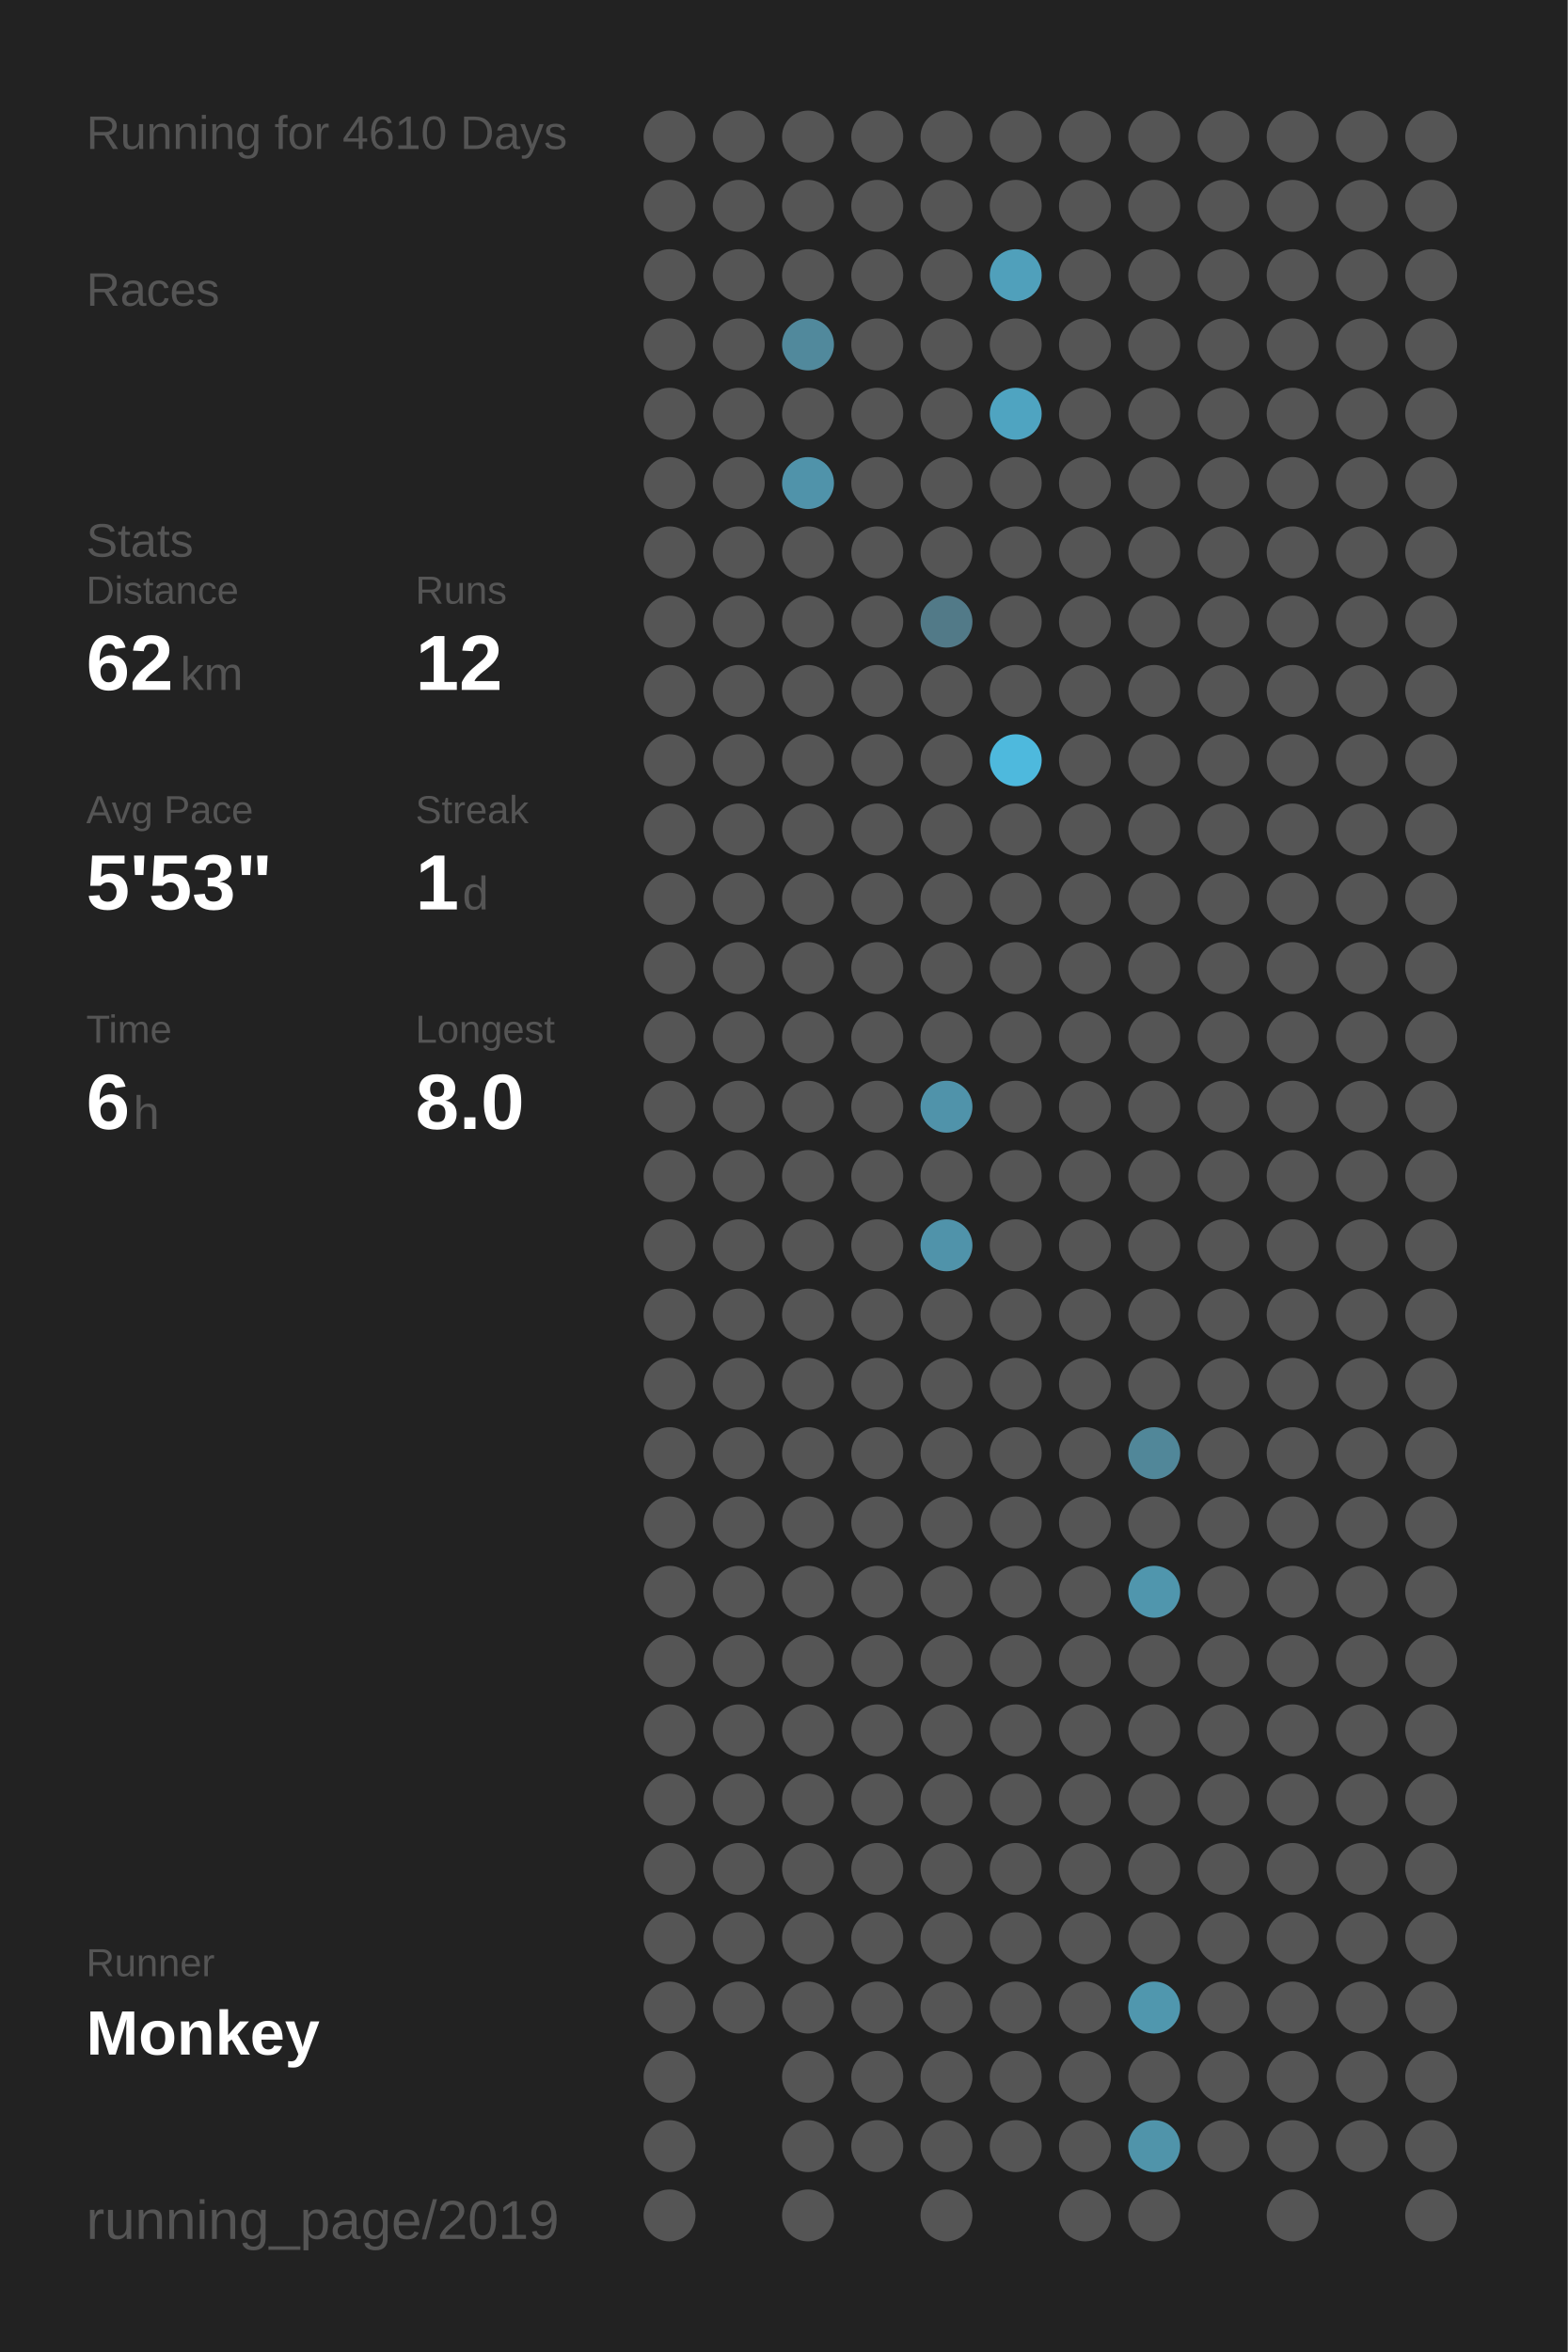
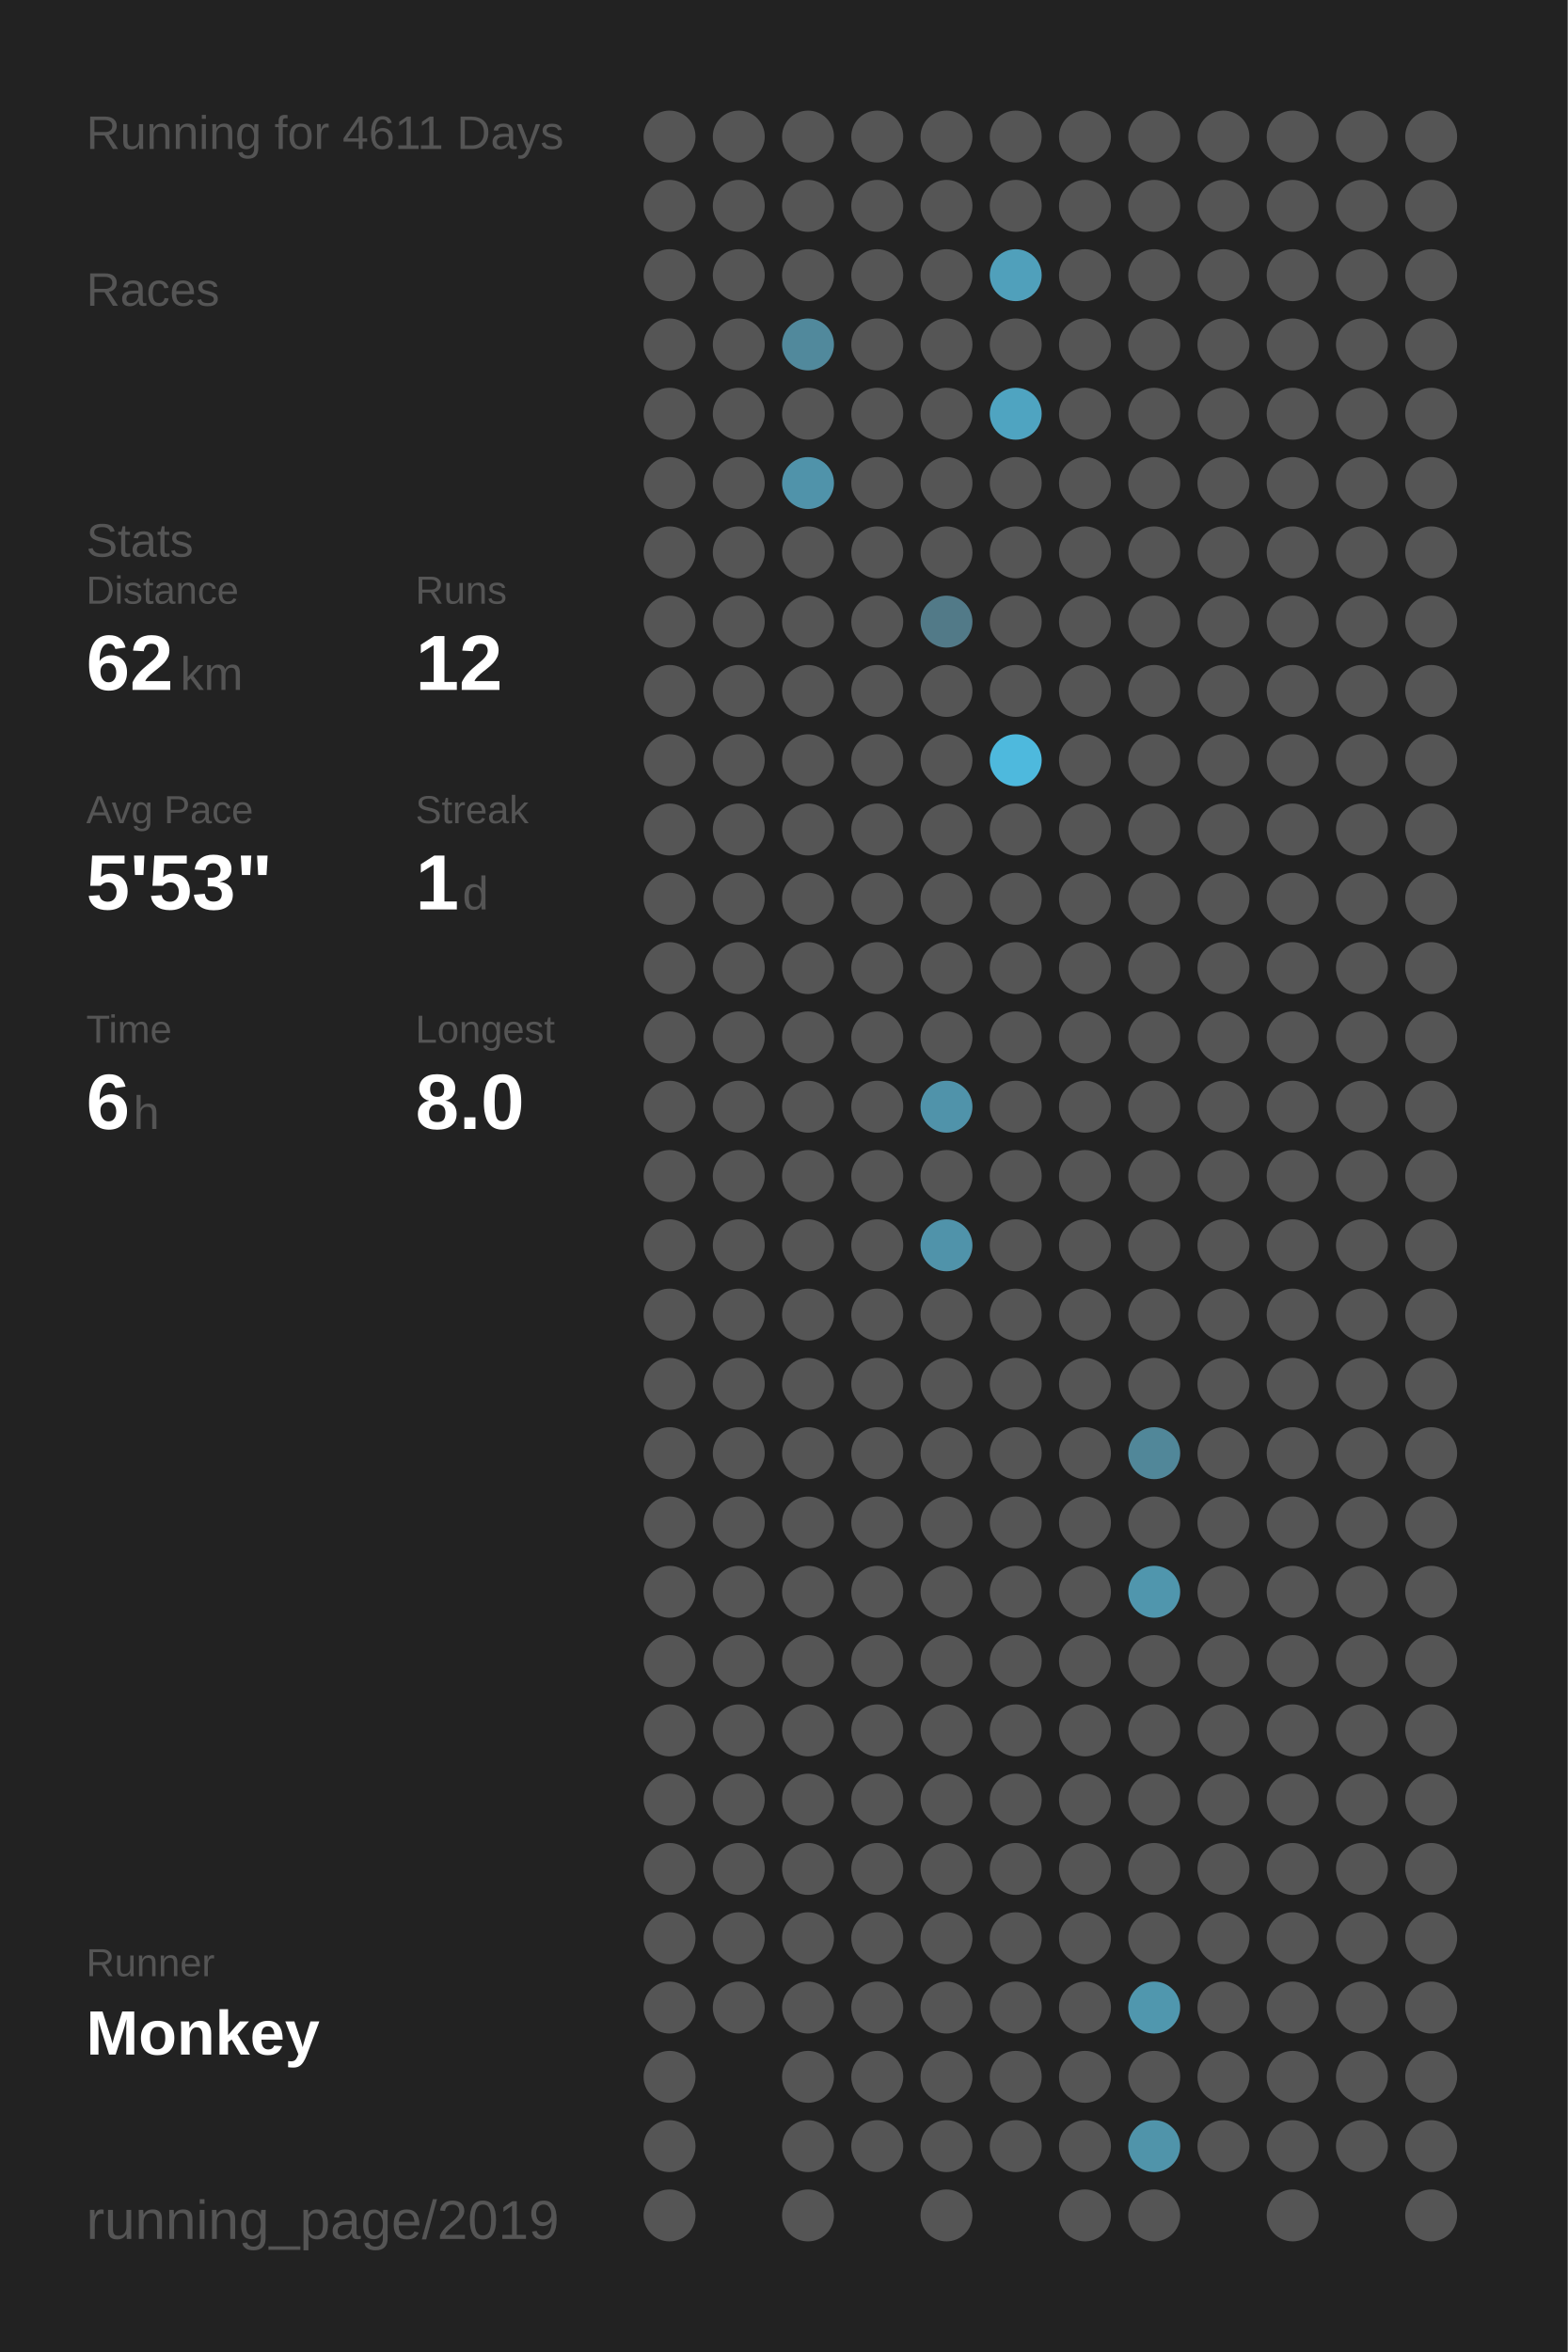
<svg xmlns="http://www.w3.org/2000/svg" baseProfile="full" height="300mm" version="1.1" viewBox="0,0,200,300" width="200mm">
  <defs />
  <rect fill="#222222" height="300" width="200" x="0" y="0" />
-   <text fill="#555555" style="font-size:6px; font-family:Arial;" x="11" y="19">Running for 4610 Days</text>
+   <text fill="#555555" style="font-size:6px; font-family:Arial;" x="11" y="19">Running for 4611 Days</text>
  <text fill="#555555" style="font-size:6px; font-family:Arial;" x="11" y="39">Races</text>
  <text fill="#555555" style="font-size:6px; font-family:Arial;" x="11" y="71">Stats</text>
  <text fill="#555555" style="font-size:5px; font-family:Arial;" x="11" y="77">Distance</text>
  <text fill="#FFFFFF" style="font-size:10px; font-family:Arial; font-weight:bold;" x="11" y="88">62</text>
  <text fill="#555555" style="font-size:6px; font-family:Arial;" x="23" y="88">km</text>
  <text fill="#555555" style="font-size:5px; font-family:Arial;" x="53" y="77">Runs</text>
  <text fill="#FFFFFF" style="font-size:10px; font-family:Arial; font-weight:bold;" x="53" y="88">12</text>
  <text fill="#555555" style="font-size:5px; font-family:Arial;" x="11" y="105">Avg Pace</text>
  <text fill="#FFFFFF" style="font-size:10px; font-family:Arial; font-weight:bold;" x="11" y="116">5'53"</text>
  <text fill="#555555" style="font-size:5px; font-family:Arial;" x="53" y="105">Streak</text>
  <text fill="#FFFFFF" style="font-size:10px; font-family:Arial; font-weight:bold;" x="53" y="116">1</text>
  <text fill="#555555" style="font-size:6px; font-family:Arial;" x="59" y="116">d</text>
  <text fill="#555555" style="font-size:5px; font-family:Arial;" x="11" y="133">Time</text>
  <text fill="#FFFFFF" style="font-size:10px; font-family:Arial; font-weight:bold;" x="11" y="144">6</text>
  <text fill="#555555" style="font-size:6px; font-family:Arial;" x="17" y="144">h</text>
  <text fill="#555555" style="font-size:5px; font-family:Arial;" x="53" y="133">Longest</text>
  <text fill="#FFFFFF" style="font-size:10px; font-family:Arial; font-weight:bold;" x="53" y="144">8.0</text>
  <text fill="#555555" style="font-size:5px; font-family:Arial;" x="11" y="252.065">Runner</text>
  <text fill="#FFFFFF" style="font-size:8px; font-family:Arial; font-weight:bold;" x="11" y="262.065">Monkey</text>
  <text fill="#555555" style="font-size:7px; font-family:Arial;" x="11" y="285.581">running_page/2019</text>
  <circle cx="85.417" cy="17.419" fill="#555555" r="3.312" />
  <circle cx="85.417" cy="26.258" fill="#555555" r="3.312" />
  <circle cx="85.417" cy="35.097" fill="#555555" r="3.312" />
  <circle cx="85.417" cy="43.935" fill="#555555" r="3.312" />
  <circle cx="85.417" cy="52.774" fill="#555555" r="3.312" />
  <circle cx="85.417" cy="61.613" fill="#555555" r="3.312" />
  <circle cx="85.417" cy="70.452" fill="#555555" r="3.312" />
  <circle cx="85.417" cy="79.29" fill="#555555" r="3.312" />
  <circle cx="85.417" cy="88.129" fill="#555555" r="3.312" />
  <circle cx="85.417" cy="96.968" fill="#555555" r="3.312" />
  <circle cx="85.417" cy="105.806" fill="#555555" r="3.312" />
  <circle cx="85.417" cy="114.645" fill="#555555" r="3.312" />
  <circle cx="85.417" cy="123.484" fill="#555555" r="3.312" />
  <circle cx="85.417" cy="132.323" fill="#555555" r="3.312" />
  <circle cx="85.417" cy="141.161" fill="#555555" r="3.312" />
  <circle cx="85.417" cy="150" fill="#555555" r="3.312" />
  <circle cx="85.417" cy="158.839" fill="#555555" r="3.312" />
  <circle cx="85.417" cy="167.677" fill="#555555" r="3.312" />
  <circle cx="85.417" cy="176.516" fill="#555555" r="3.312" />
  <circle cx="85.417" cy="185.355" fill="#555555" r="3.312" />
  <circle cx="85.417" cy="194.194" fill="#555555" r="3.312" />
  <circle cx="85.417" cy="203.032" fill="#555555" r="3.312" />
  <circle cx="85.417" cy="211.871" fill="#555555" r="3.312" />
  <circle cx="85.417" cy="220.71" fill="#555555" r="3.312" />
  <circle cx="85.417" cy="229.548" fill="#555555" r="3.312" />
  <circle cx="85.417" cy="238.387" fill="#555555" r="3.312" />
  <circle cx="85.417" cy="247.226" fill="#555555" r="3.312" />
  <circle cx="85.417" cy="256.065" fill="#555555" r="3.312" />
  <circle cx="85.417" cy="264.903" fill="#555555" r="3.312" />
  <circle cx="85.417" cy="273.742" fill="#555555" r="3.312" />
  <circle cx="85.417" cy="282.581" fill="#555555" r="3.312" />
  <circle cx="94.25" cy="17.419" fill="#555555" r="3.312" />
  <circle cx="94.25" cy="26.258" fill="#555555" r="3.312" />
  <circle cx="94.25" cy="35.097" fill="#555555" r="3.312" />
  <circle cx="94.25" cy="43.935" fill="#555555" r="3.312" />
  <circle cx="94.25" cy="52.774" fill="#555555" r="3.312" />
  <circle cx="94.25" cy="61.613" fill="#555555" r="3.312" />
  <circle cx="94.25" cy="70.452" fill="#555555" r="3.312" />
  <circle cx="94.25" cy="79.29" fill="#555555" r="3.312" />
  <circle cx="94.25" cy="88.129" fill="#555555" r="3.312" />
  <circle cx="94.25" cy="96.968" fill="#555555" r="3.312" />
  <circle cx="94.25" cy="105.806" fill="#555555" r="3.312" />
  <circle cx="94.25" cy="114.645" fill="#555555" r="3.312" />
  <circle cx="94.25" cy="123.484" fill="#555555" r="3.312" />
  <circle cx="94.25" cy="132.323" fill="#555555" r="3.312" />
  <circle cx="94.25" cy="141.161" fill="#555555" r="3.312" />
  <circle cx="94.25" cy="150" fill="#555555" r="3.312" />
  <circle cx="94.25" cy="158.839" fill="#555555" r="3.312" />
  <circle cx="94.25" cy="167.677" fill="#555555" r="3.312" />
  <circle cx="94.25" cy="176.516" fill="#555555" r="3.312" />
  <circle cx="94.25" cy="185.355" fill="#555555" r="3.312" />
  <circle cx="94.25" cy="194.194" fill="#555555" r="3.312" />
  <circle cx="94.25" cy="203.032" fill="#555555" r="3.312" />
  <circle cx="94.25" cy="211.871" fill="#555555" r="3.312" />
  <circle cx="94.25" cy="220.71" fill="#555555" r="3.312" />
  <circle cx="94.25" cy="229.548" fill="#555555" r="3.312" />
  <circle cx="94.25" cy="238.387" fill="#555555" r="3.312" />
  <circle cx="94.25" cy="247.226" fill="#555555" r="3.312" />
  <circle cx="94.25" cy="256.065" fill="#555555" r="3.312" />
  <circle cx="103.083" cy="17.419" fill="#555555" r="3.312" />
  <circle cx="103.083" cy="26.258" fill="#555555" r="3.312" />
  <circle cx="103.083" cy="35.097" fill="#555555" r="3.312" />
  <circle cx="103.083" cy="43.935" fill="#51899c" r="3.312" />
  <circle cx="103.083" cy="52.774" fill="#555555" r="3.312" />
  <circle cx="103.083" cy="61.613" fill="#5093aa" r="3.312" />
  <circle cx="103.083" cy="70.452" fill="#555555" r="3.312" />
  <circle cx="103.083" cy="79.29" fill="#555555" r="3.312" />
  <circle cx="103.083" cy="88.129" fill="#555555" r="3.312" />
  <circle cx="103.083" cy="96.968" fill="#555555" r="3.312" />
  <circle cx="103.083" cy="105.806" fill="#555555" r="3.312" />
  <circle cx="103.083" cy="114.645" fill="#555555" r="3.312" />
  <circle cx="103.083" cy="123.484" fill="#555555" r="3.312" />
  <circle cx="103.083" cy="132.323" fill="#555555" r="3.312" />
  <circle cx="103.083" cy="141.161" fill="#555555" r="3.312" />
  <circle cx="103.083" cy="150" fill="#555555" r="3.312" />
  <circle cx="103.083" cy="158.839" fill="#555555" r="3.312" />
  <circle cx="103.083" cy="167.677" fill="#555555" r="3.312" />
  <circle cx="103.083" cy="176.516" fill="#555555" r="3.312" />
  <circle cx="103.083" cy="185.355" fill="#555555" r="3.312" />
  <circle cx="103.083" cy="194.194" fill="#555555" r="3.312" />
  <circle cx="103.083" cy="203.032" fill="#555555" r="3.312" />
  <circle cx="103.083" cy="211.871" fill="#555555" r="3.312" />
  <circle cx="103.083" cy="220.71" fill="#555555" r="3.312" />
  <circle cx="103.083" cy="229.548" fill="#555555" r="3.312" />
  <circle cx="103.083" cy="238.387" fill="#555555" r="3.312" />
  <circle cx="103.083" cy="247.226" fill="#555555" r="3.312" />
  <circle cx="103.083" cy="256.065" fill="#555555" r="3.312" />
  <circle cx="103.083" cy="264.903" fill="#555555" r="3.312" />
  <circle cx="103.083" cy="273.742" fill="#555555" r="3.312" />
  <circle cx="103.083" cy="282.581" fill="#555555" r="3.312" />
  <circle cx="111.917" cy="17.419" fill="#555555" r="3.312" />
  <circle cx="111.917" cy="26.258" fill="#555555" r="3.312" />
  <circle cx="111.917" cy="35.097" fill="#555555" r="3.312" />
  <circle cx="111.917" cy="43.935" fill="#555555" r="3.312" />
  <circle cx="111.917" cy="52.774" fill="#555555" r="3.312" />
  <circle cx="111.917" cy="61.613" fill="#555555" r="3.312" />
  <circle cx="111.917" cy="70.452" fill="#555555" r="3.312" />
  <circle cx="111.917" cy="79.29" fill="#555555" r="3.312" />
  <circle cx="111.917" cy="88.129" fill="#555555" r="3.312" />
  <circle cx="111.917" cy="96.968" fill="#555555" r="3.312" />
  <circle cx="111.917" cy="105.806" fill="#555555" r="3.312" />
  <circle cx="111.917" cy="114.645" fill="#555555" r="3.312" />
  <circle cx="111.917" cy="123.484" fill="#555555" r="3.312" />
  <circle cx="111.917" cy="132.323" fill="#555555" r="3.312" />
  <circle cx="111.917" cy="141.161" fill="#555555" r="3.312" />
  <circle cx="111.917" cy="150" fill="#555555" r="3.312" />
  <circle cx="111.917" cy="158.839" fill="#555555" r="3.312" />
  <circle cx="111.917" cy="167.677" fill="#555555" r="3.312" />
  <circle cx="111.917" cy="176.516" fill="#555555" r="3.312" />
  <circle cx="111.917" cy="185.355" fill="#555555" r="3.312" />
  <circle cx="111.917" cy="194.194" fill="#555555" r="3.312" />
  <circle cx="111.917" cy="203.032" fill="#555555" r="3.312" />
  <circle cx="111.917" cy="211.871" fill="#555555" r="3.312" />
  <circle cx="111.917" cy="220.71" fill="#555555" r="3.312" />
  <circle cx="111.917" cy="229.548" fill="#555555" r="3.312" />
  <circle cx="111.917" cy="238.387" fill="#555555" r="3.312" />
  <circle cx="111.917" cy="247.226" fill="#555555" r="3.312" />
  <circle cx="111.917" cy="256.065" fill="#555555" r="3.312" />
  <circle cx="111.917" cy="264.903" fill="#555555" r="3.312" />
  <circle cx="111.917" cy="273.742" fill="#555555" r="3.312" />
  <circle cx="120.75" cy="17.419" fill="#555555" r="3.312" />
  <circle cx="120.75" cy="26.258" fill="#555555" r="3.312" />
  <circle cx="120.75" cy="35.097" fill="#555555" r="3.312" />
  <circle cx="120.75" cy="43.935" fill="#555555" r="3.312" />
  <circle cx="120.75" cy="52.774" fill="#555555" r="3.312" />
  <circle cx="120.75" cy="61.613" fill="#555555" r="3.312" />
  <circle cx="120.75" cy="70.452" fill="#555555" r="3.312" />
  <circle cx="120.75" cy="79.29" fill="#527a88" r="3.312" />
  <circle cx="120.75" cy="88.129" fill="#555555" r="3.312" />
  <circle cx="120.75" cy="96.968" fill="#555555" r="3.312" />
  <circle cx="120.75" cy="105.806" fill="#555555" r="3.312" />
  <circle cx="120.75" cy="114.645" fill="#555555" r="3.312" />
  <circle cx="120.75" cy="123.484" fill="#555555" r="3.312" />
  <circle cx="120.75" cy="132.323" fill="#555555" r="3.312" />
  <circle cx="120.75" cy="141.161" fill="#5093aa" r="3.312" />
  <circle cx="120.75" cy="150" fill="#555555" r="3.312" />
  <circle cx="120.75" cy="158.839" fill="#5093aa" r="3.312" />
  <circle cx="120.75" cy="167.677" fill="#555555" r="3.312" />
  <circle cx="120.75" cy="176.516" fill="#555555" r="3.312" />
  <circle cx="120.75" cy="185.355" fill="#555555" r="3.312" />
  <circle cx="120.75" cy="194.194" fill="#555555" r="3.312" />
  <circle cx="120.75" cy="203.032" fill="#555555" r="3.312" />
  <circle cx="120.75" cy="211.871" fill="#555555" r="3.312" />
  <circle cx="120.75" cy="220.71" fill="#555555" r="3.312" />
  <circle cx="120.75" cy="229.548" fill="#555555" r="3.312" />
  <circle cx="120.75" cy="238.387" fill="#555555" r="3.312" />
  <circle cx="120.75" cy="247.226" fill="#555555" r="3.312" />
  <circle cx="120.75" cy="256.065" fill="#555555" r="3.312" />
  <circle cx="120.75" cy="264.903" fill="#555555" r="3.312" />
  <circle cx="120.75" cy="273.742" fill="#555555" r="3.312" />
  <circle cx="120.75" cy="282.581" fill="#555555" r="3.312" />
  <circle cx="129.583" cy="17.419" fill="#555555" r="3.312" />
  <circle cx="129.583" cy="26.258" fill="#555555" r="3.312" />
  <circle cx="129.583" cy="35.097" fill="#50a0bb" r="3.312" />
  <circle cx="129.583" cy="43.935" fill="#555555" r="3.312" />
  <circle cx="129.583" cy="52.774" fill="#4fa4c1" r="3.312" />
  <circle cx="129.583" cy="61.613" fill="#555555" r="3.312" />
  <circle cx="129.583" cy="70.452" fill="#555555" r="3.312" />
  <circle cx="129.583" cy="79.29" fill="#555555" r="3.312" />
  <circle cx="129.583" cy="88.129" fill="#555555" r="3.312" />
  <circle cx="129.583" cy="96.968" fill="#4eb9dd" r="3.312" />
  <circle cx="129.583" cy="105.806" fill="#555555" r="3.312" />
  <circle cx="129.583" cy="114.645" fill="#555555" r="3.312" />
  <circle cx="129.583" cy="123.484" fill="#555555" r="3.312" />
  <circle cx="129.583" cy="132.323" fill="#555555" r="3.312" />
  <circle cx="129.583" cy="141.161" fill="#555555" r="3.312" />
  <circle cx="129.583" cy="150" fill="#555555" r="3.312" />
  <circle cx="129.583" cy="158.839" fill="#555555" r="3.312" />
  <circle cx="129.583" cy="167.677" fill="#555555" r="3.312" />
  <circle cx="129.583" cy="176.516" fill="#555555" r="3.312" />
  <circle cx="129.583" cy="185.355" fill="#555555" r="3.312" />
  <circle cx="129.583" cy="194.194" fill="#555555" r="3.312" />
  <circle cx="129.583" cy="203.032" fill="#555555" r="3.312" />
  <circle cx="129.583" cy="211.871" fill="#555555" r="3.312" />
  <circle cx="129.583" cy="220.71" fill="#555555" r="3.312" />
  <circle cx="129.583" cy="229.548" fill="#555555" r="3.312" />
  <circle cx="129.583" cy="238.387" fill="#555555" r="3.312" />
  <circle cx="129.583" cy="247.226" fill="#555555" r="3.312" />
  <circle cx="129.583" cy="256.065" fill="#555555" r="3.312" />
  <circle cx="129.583" cy="264.903" fill="#555555" r="3.312" />
  <circle cx="129.583" cy="273.742" fill="#555555" r="3.312" />
  <circle cx="138.417" cy="17.419" fill="#555555" r="3.312" />
  <circle cx="138.417" cy="26.258" fill="#555555" r="3.312" />
  <circle cx="138.417" cy="35.097" fill="#555555" r="3.312" />
  <circle cx="138.417" cy="43.935" fill="#555555" r="3.312" />
  <circle cx="138.417" cy="52.774" fill="#555555" r="3.312" />
  <circle cx="138.417" cy="61.613" fill="#555555" r="3.312" />
  <circle cx="138.417" cy="70.452" fill="#555555" r="3.312" />
  <circle cx="138.417" cy="79.29" fill="#555555" r="3.312" />
  <circle cx="138.417" cy="88.129" fill="#555555" r="3.312" />
  <circle cx="138.417" cy="96.968" fill="#555555" r="3.312" />
  <circle cx="138.417" cy="105.806" fill="#555555" r="3.312" />
  <circle cx="138.417" cy="114.645" fill="#555555" r="3.312" />
  <circle cx="138.417" cy="123.484" fill="#555555" r="3.312" />
  <circle cx="138.417" cy="132.323" fill="#555555" r="3.312" />
  <circle cx="138.417" cy="141.161" fill="#555555" r="3.312" />
  <circle cx="138.417" cy="150" fill="#555555" r="3.312" />
  <circle cx="138.417" cy="158.839" fill="#555555" r="3.312" />
  <circle cx="138.417" cy="167.677" fill="#555555" r="3.312" />
  <circle cx="138.417" cy="176.516" fill="#555555" r="3.312" />
  <circle cx="138.417" cy="185.355" fill="#555555" r="3.312" />
  <circle cx="138.417" cy="194.194" fill="#555555" r="3.312" />
  <circle cx="138.417" cy="203.032" fill="#555555" r="3.312" />
  <circle cx="138.417" cy="211.871" fill="#555555" r="3.312" />
  <circle cx="138.417" cy="220.71" fill="#555555" r="3.312" />
  <circle cx="138.417" cy="229.548" fill="#555555" r="3.312" />
  <circle cx="138.417" cy="238.387" fill="#555555" r="3.312" />
  <circle cx="138.417" cy="247.226" fill="#555555" r="3.312" />
  <circle cx="138.417" cy="256.065" fill="#555555" r="3.312" />
  <circle cx="138.417" cy="264.903" fill="#555555" r="3.312" />
  <circle cx="138.417" cy="273.742" fill="#555555" r="3.312" />
  <circle cx="138.417" cy="282.581" fill="#555555" r="3.312" />
  <circle cx="147.25" cy="17.419" fill="#555555" r="3.312" />
  <circle cx="147.25" cy="26.258" fill="#555555" r="3.312" />
  <circle cx="147.25" cy="35.097" fill="#555555" r="3.312" />
  <circle cx="147.25" cy="43.935" fill="#555555" r="3.312" />
  <circle cx="147.25" cy="52.774" fill="#555555" r="3.312" />
  <circle cx="147.25" cy="61.613" fill="#555555" r="3.312" />
  <circle cx="147.25" cy="70.452" fill="#555555" r="3.312" />
  <circle cx="147.25" cy="79.29" fill="#555555" r="3.312" />
  <circle cx="147.25" cy="88.129" fill="#555555" r="3.312" />
  <circle cx="147.25" cy="96.968" fill="#555555" r="3.312" />
  <circle cx="147.25" cy="105.806" fill="#555555" r="3.312" />
  <circle cx="147.25" cy="114.645" fill="#555555" r="3.312" />
  <circle cx="147.25" cy="123.484" fill="#555555" r="3.312" />
  <circle cx="147.25" cy="132.323" fill="#555555" r="3.312" />
  <circle cx="147.25" cy="141.161" fill="#555555" r="3.312" />
  <circle cx="147.25" cy="150" fill="#555555" r="3.312" />
  <circle cx="147.25" cy="158.839" fill="#555555" r="3.312" />
  <circle cx="147.25" cy="167.677" fill="#555555" r="3.312" />
  <circle cx="147.25" cy="176.516" fill="#555555" r="3.312" />
  <circle cx="147.25" cy="185.355" fill="#518799" r="3.312" />
  <circle cx="147.25" cy="194.194" fill="#555555" r="3.312" />
  <circle cx="147.25" cy="203.032" fill="#5096ad" r="3.312" />
  <circle cx="147.25" cy="211.871" fill="#555555" r="3.312" />
  <circle cx="147.25" cy="220.71" fill="#555555" r="3.312" />
  <circle cx="147.25" cy="229.548" fill="#555555" r="3.312" />
  <circle cx="147.25" cy="238.387" fill="#555555" r="3.312" />
  <circle cx="147.25" cy="247.226" fill="#555555" r="3.312" />
  <circle cx="147.25" cy="256.065" fill="#5097ae" r="3.312" />
  <circle cx="147.25" cy="264.903" fill="#555555" r="3.312" />
  <circle cx="147.25" cy="273.742" fill="#5094aa" r="3.312" />
  <circle cx="147.25" cy="282.581" fill="#555555" r="3.312" />
  <circle cx="156.083" cy="17.419" fill="#555555" r="3.312" />
  <circle cx="156.083" cy="26.258" fill="#555555" r="3.312" />
  <circle cx="156.083" cy="35.097" fill="#555555" r="3.312" />
  <circle cx="156.083" cy="43.935" fill="#555555" r="3.312" />
  <circle cx="156.083" cy="52.774" fill="#555555" r="3.312" />
  <circle cx="156.083" cy="61.613" fill="#555555" r="3.312" />
  <circle cx="156.083" cy="70.452" fill="#555555" r="3.312" />
  <circle cx="156.083" cy="79.29" fill="#555555" r="3.312" />
  <circle cx="156.083" cy="88.129" fill="#555555" r="3.312" />
  <circle cx="156.083" cy="96.968" fill="#555555" r="3.312" />
  <circle cx="156.083" cy="105.806" fill="#555555" r="3.312" />
  <circle cx="156.083" cy="114.645" fill="#555555" r="3.312" />
  <circle cx="156.083" cy="123.484" fill="#555555" r="3.312" />
  <circle cx="156.083" cy="132.323" fill="#555555" r="3.312" />
  <circle cx="156.083" cy="141.161" fill="#555555" r="3.312" />
  <circle cx="156.083" cy="150" fill="#555555" r="3.312" />
  <circle cx="156.083" cy="158.839" fill="#555555" r="3.312" />
  <circle cx="156.083" cy="167.677" fill="#555555" r="3.312" />
  <circle cx="156.083" cy="176.516" fill="#555555" r="3.312" />
  <circle cx="156.083" cy="185.355" fill="#555555" r="3.312" />
  <circle cx="156.083" cy="194.194" fill="#555555" r="3.312" />
  <circle cx="156.083" cy="203.032" fill="#555555" r="3.312" />
  <circle cx="156.083" cy="211.871" fill="#555555" r="3.312" />
  <circle cx="156.083" cy="220.71" fill="#555555" r="3.312" />
  <circle cx="156.083" cy="229.548" fill="#555555" r="3.312" />
  <circle cx="156.083" cy="238.387" fill="#555555" r="3.312" />
  <circle cx="156.083" cy="247.226" fill="#555555" r="3.312" />
  <circle cx="156.083" cy="256.065" fill="#555555" r="3.312" />
  <circle cx="156.083" cy="264.903" fill="#555555" r="3.312" />
  <circle cx="156.083" cy="273.742" fill="#555555" r="3.312" />
  <circle cx="164.917" cy="17.419" fill="#555555" r="3.312" />
  <circle cx="164.917" cy="26.258" fill="#555555" r="3.312" />
  <circle cx="164.917" cy="35.097" fill="#555555" r="3.312" />
  <circle cx="164.917" cy="43.935" fill="#555555" r="3.312" />
  <circle cx="164.917" cy="52.774" fill="#555555" r="3.312" />
  <circle cx="164.917" cy="61.613" fill="#555555" r="3.312" />
  <circle cx="164.917" cy="70.452" fill="#555555" r="3.312" />
  <circle cx="164.917" cy="79.29" fill="#555555" r="3.312" />
  <circle cx="164.917" cy="88.129" fill="#555555" r="3.312" />
  <circle cx="164.917" cy="96.968" fill="#555555" r="3.312" />
  <circle cx="164.917" cy="105.806" fill="#555555" r="3.312" />
  <circle cx="164.917" cy="114.645" fill="#555555" r="3.312" />
  <circle cx="164.917" cy="123.484" fill="#555555" r="3.312" />
  <circle cx="164.917" cy="132.323" fill="#555555" r="3.312" />
  <circle cx="164.917" cy="141.161" fill="#555555" r="3.312" />
  <circle cx="164.917" cy="150" fill="#555555" r="3.312" />
  <circle cx="164.917" cy="158.839" fill="#555555" r="3.312" />
  <circle cx="164.917" cy="167.677" fill="#555555" r="3.312" />
  <circle cx="164.917" cy="176.516" fill="#555555" r="3.312" />
  <circle cx="164.917" cy="185.355" fill="#555555" r="3.312" />
  <circle cx="164.917" cy="194.194" fill="#555555" r="3.312" />
  <circle cx="164.917" cy="203.032" fill="#555555" r="3.312" />
  <circle cx="164.917" cy="211.871" fill="#555555" r="3.312" />
  <circle cx="164.917" cy="220.71" fill="#555555" r="3.312" />
  <circle cx="164.917" cy="229.548" fill="#555555" r="3.312" />
  <circle cx="164.917" cy="238.387" fill="#555555" r="3.312" />
  <circle cx="164.917" cy="247.226" fill="#555555" r="3.312" />
  <circle cx="164.917" cy="256.065" fill="#555555" r="3.312" />
  <circle cx="164.917" cy="264.903" fill="#555555" r="3.312" />
  <circle cx="164.917" cy="273.742" fill="#555555" r="3.312" />
  <circle cx="164.917" cy="282.581" fill="#555555" r="3.312" />
  <circle cx="173.75" cy="17.419" fill="#555555" r="3.312" />
  <circle cx="173.75" cy="26.258" fill="#555555" r="3.312" />
  <circle cx="173.75" cy="35.097" fill="#555555" r="3.312" />
  <circle cx="173.75" cy="43.935" fill="#555555" r="3.312" />
  <circle cx="173.75" cy="52.774" fill="#555555" r="3.312" />
  <circle cx="173.75" cy="61.613" fill="#555555" r="3.312" />
  <circle cx="173.75" cy="70.452" fill="#555555" r="3.312" />
  <circle cx="173.75" cy="79.29" fill="#555555" r="3.312" />
  <circle cx="173.75" cy="88.129" fill="#555555" r="3.312" />
  <circle cx="173.75" cy="96.968" fill="#555555" r="3.312" />
  <circle cx="173.75" cy="105.806" fill="#555555" r="3.312" />
  <circle cx="173.75" cy="114.645" fill="#555555" r="3.312" />
  <circle cx="173.75" cy="123.484" fill="#555555" r="3.312" />
  <circle cx="173.75" cy="132.323" fill="#555555" r="3.312" />
  <circle cx="173.75" cy="141.161" fill="#555555" r="3.312" />
  <circle cx="173.75" cy="150" fill="#555555" r="3.312" />
  <circle cx="173.75" cy="158.839" fill="#555555" r="3.312" />
  <circle cx="173.75" cy="167.677" fill="#555555" r="3.312" />
  <circle cx="173.75" cy="176.516" fill="#555555" r="3.312" />
  <circle cx="173.75" cy="185.355" fill="#555555" r="3.312" />
  <circle cx="173.75" cy="194.194" fill="#555555" r="3.312" />
  <circle cx="173.75" cy="203.032" fill="#555555" r="3.312" />
  <circle cx="173.75" cy="211.871" fill="#555555" r="3.312" />
  <circle cx="173.75" cy="220.71" fill="#555555" r="3.312" />
  <circle cx="173.75" cy="229.548" fill="#555555" r="3.312" />
  <circle cx="173.75" cy="238.387" fill="#555555" r="3.312" />
  <circle cx="173.75" cy="247.226" fill="#555555" r="3.312" />
  <circle cx="173.75" cy="256.065" fill="#555555" r="3.312" />
  <circle cx="173.75" cy="264.903" fill="#555555" r="3.312" />
  <circle cx="173.75" cy="273.742" fill="#555555" r="3.312" />
  <circle cx="182.583" cy="17.419" fill="#555555" r="3.312" />
  <circle cx="182.583" cy="26.258" fill="#555555" r="3.312" />
  <circle cx="182.583" cy="35.097" fill="#555555" r="3.312" />
  <circle cx="182.583" cy="43.935" fill="#555555" r="3.312" />
  <circle cx="182.583" cy="52.774" fill="#555555" r="3.312" />
  <circle cx="182.583" cy="61.613" fill="#555555" r="3.312" />
  <circle cx="182.583" cy="70.452" fill="#555555" r="3.312" />
  <circle cx="182.583" cy="79.29" fill="#555555" r="3.312" />
  <circle cx="182.583" cy="88.129" fill="#555555" r="3.312" />
  <circle cx="182.583" cy="96.968" fill="#555555" r="3.312" />
  <circle cx="182.583" cy="105.806" fill="#555555" r="3.312" />
  <circle cx="182.583" cy="114.645" fill="#555555" r="3.312" />
  <circle cx="182.583" cy="123.484" fill="#555555" r="3.312" />
  <circle cx="182.583" cy="132.323" fill="#555555" r="3.312" />
  <circle cx="182.583" cy="141.161" fill="#555555" r="3.312" />
  <circle cx="182.583" cy="150" fill="#555555" r="3.312" />
  <circle cx="182.583" cy="158.839" fill="#555555" r="3.312" />
  <circle cx="182.583" cy="167.677" fill="#555555" r="3.312" />
  <circle cx="182.583" cy="176.516" fill="#555555" r="3.312" />
  <circle cx="182.583" cy="185.355" fill="#555555" r="3.312" />
  <circle cx="182.583" cy="194.194" fill="#555555" r="3.312" />
  <circle cx="182.583" cy="203.032" fill="#555555" r="3.312" />
  <circle cx="182.583" cy="211.871" fill="#555555" r="3.312" />
  <circle cx="182.583" cy="220.71" fill="#555555" r="3.312" />
  <circle cx="182.583" cy="229.548" fill="#555555" r="3.312" />
  <circle cx="182.583" cy="238.387" fill="#555555" r="3.312" />
  <circle cx="182.583" cy="247.226" fill="#555555" r="3.312" />
  <circle cx="182.583" cy="256.065" fill="#555555" r="3.312" />
  <circle cx="182.583" cy="264.903" fill="#555555" r="3.312" />
  <circle cx="182.583" cy="273.742" fill="#555555" r="3.312" />
  <circle cx="182.583" cy="282.581" fill="#555555" r="3.312" />
</svg>
